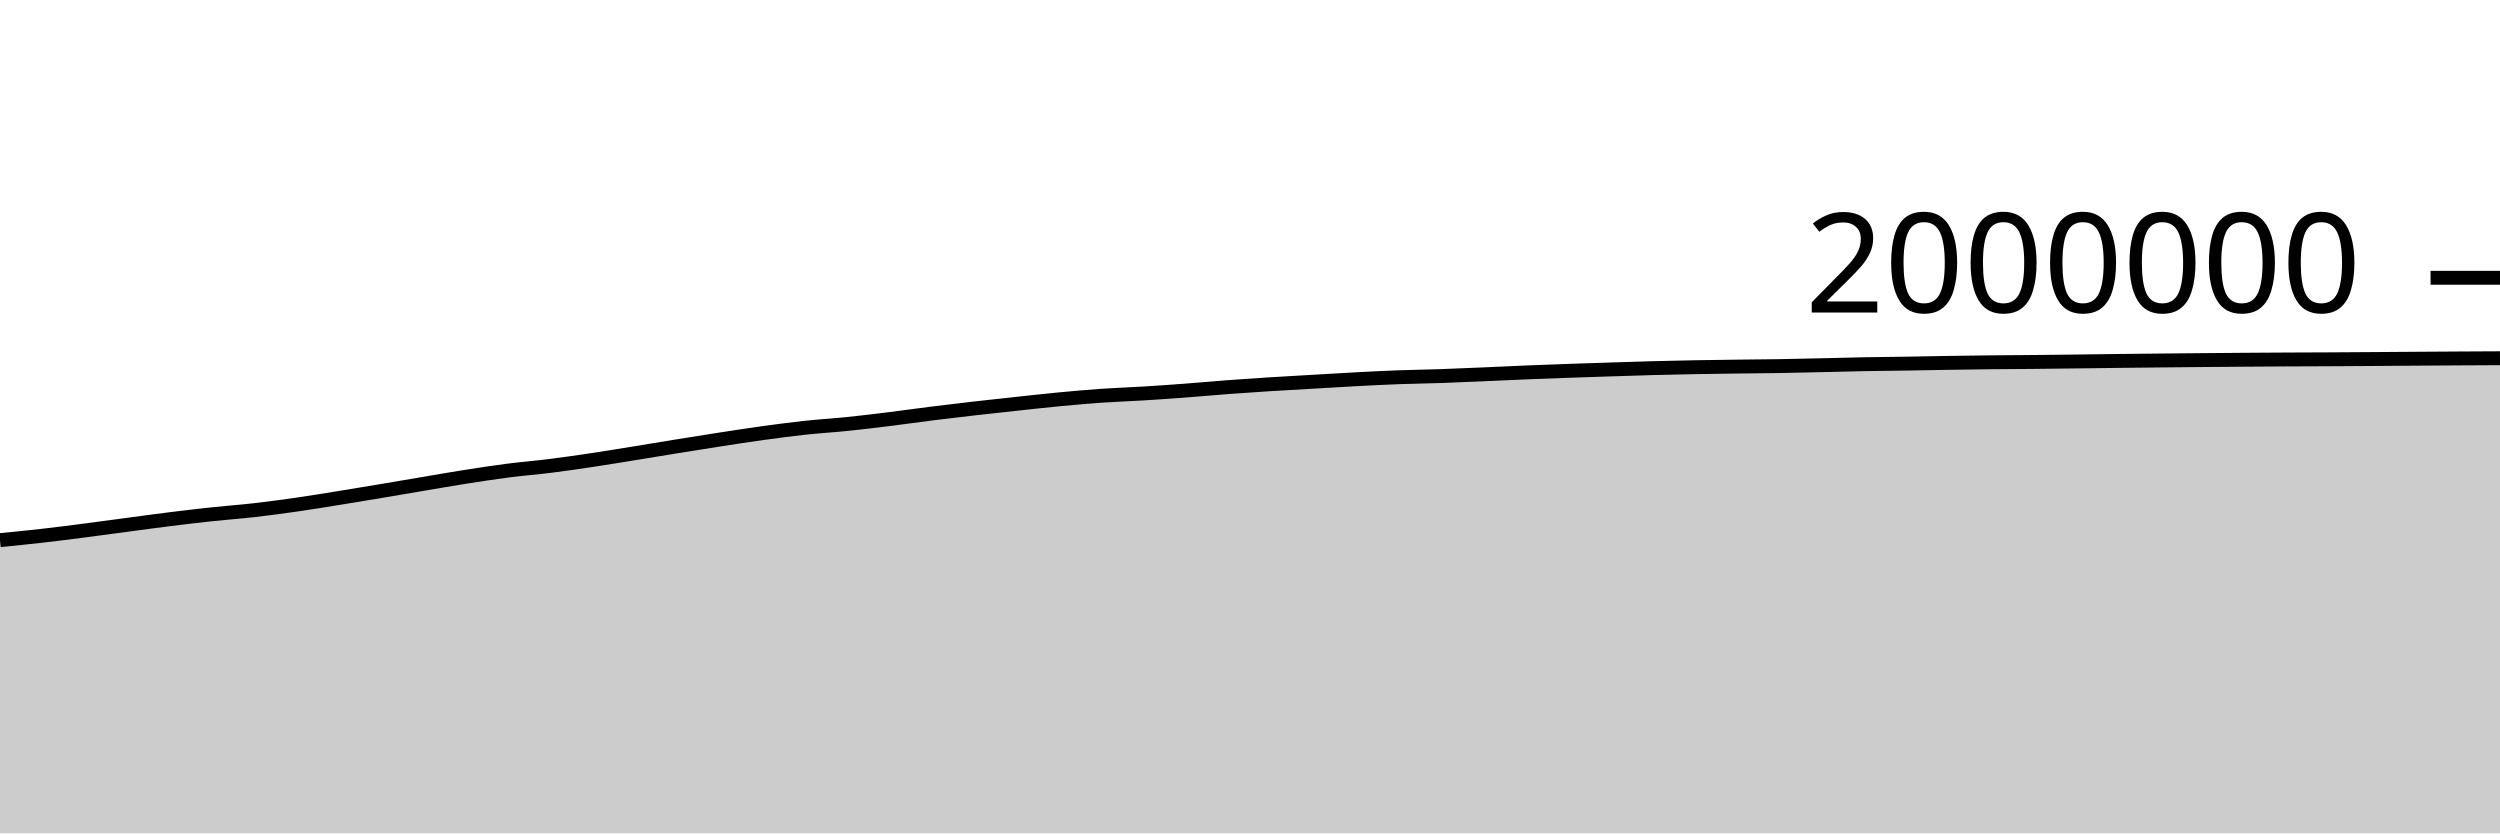
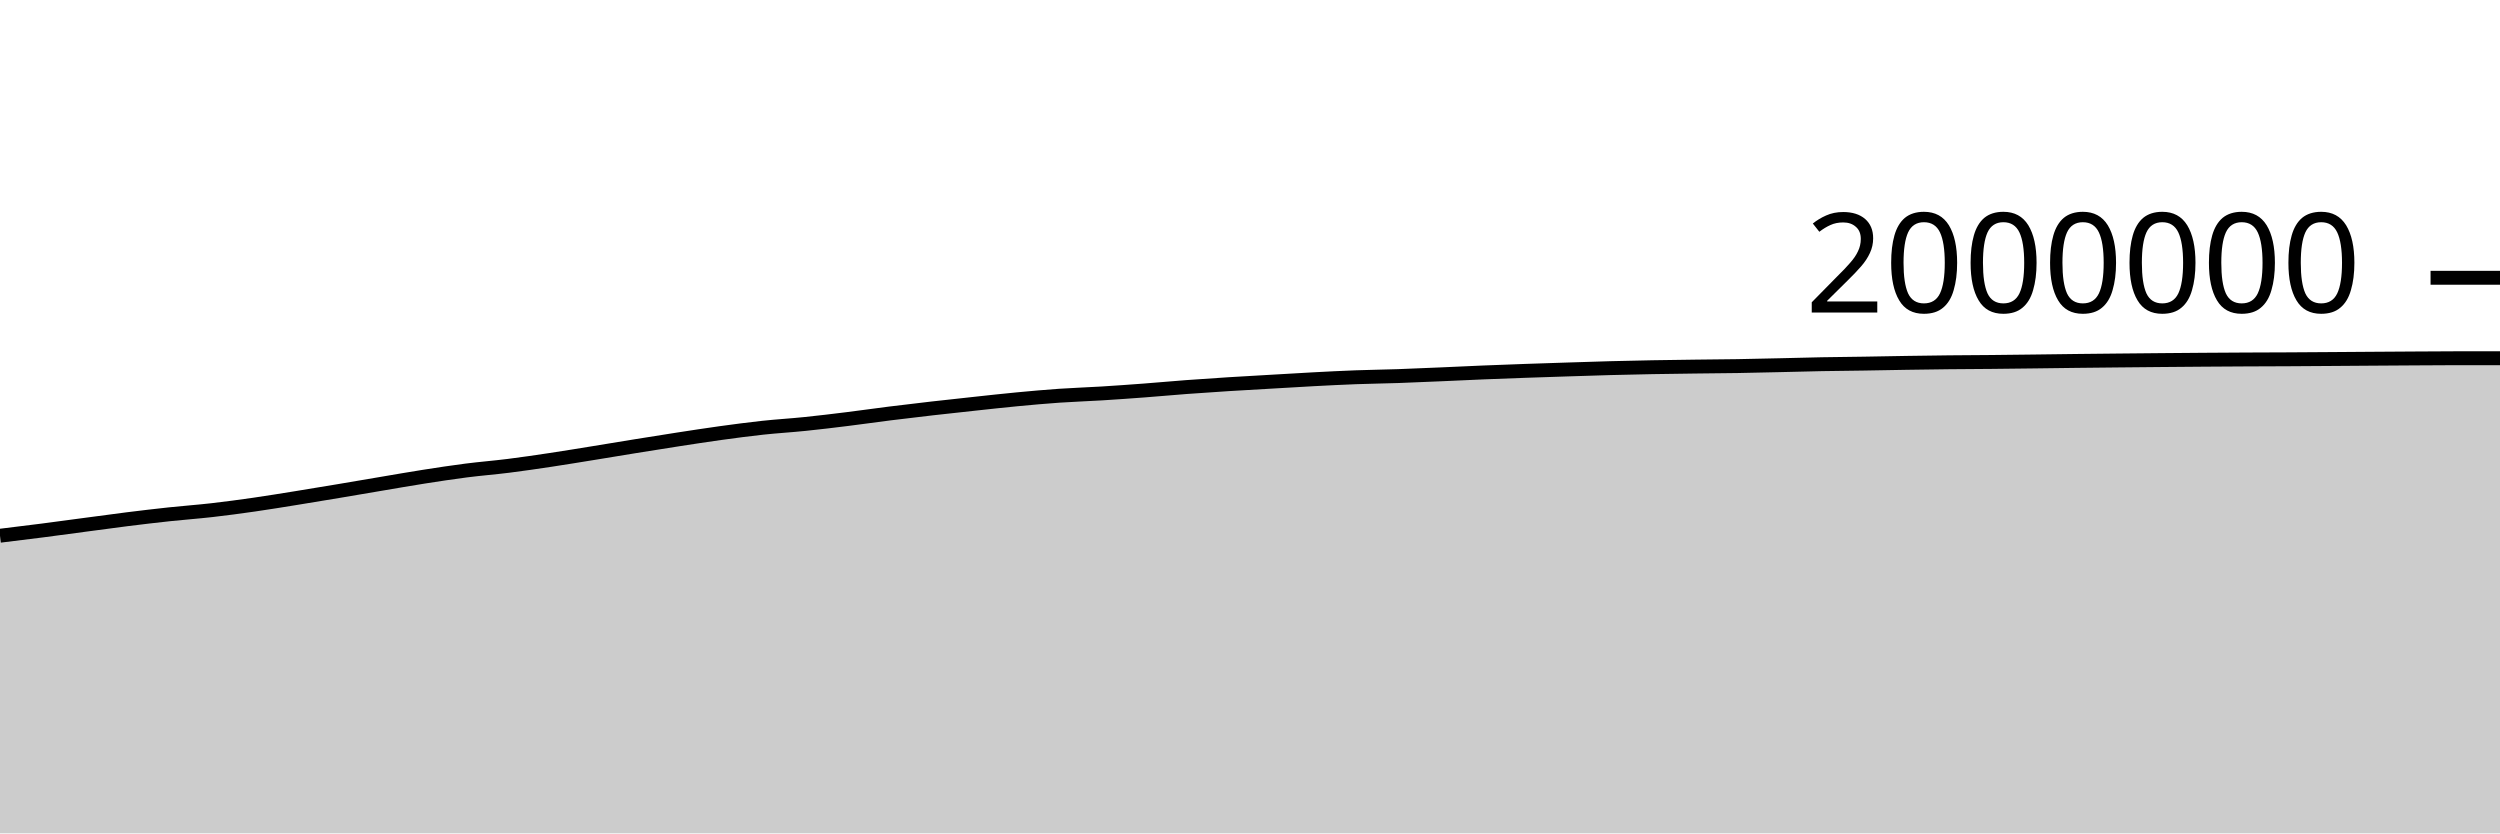
<svg xmlns="http://www.w3.org/2000/svg" viewBox="0 0 180 60">
  <g transform="translate(0,20)">
-     <path class="area" fill="rgba(0, 0, 0, 0.2)" d="M0,18.889C1.017,18.789,2.034,18.689,3.051,18.573C4.068,18.457,5.085,18.326,6.102,18.195C7.119,18.064,8.136,17.923,9.153,17.788C10.169,17.653,11.186,17.512,12.203,17.385C13.22,17.258,14.237,17.137,15.254,17.028C16.271,16.919,17.288,16.847,18.305,16.731C19.322,16.615,20.339,16.478,21.356,16.332C22.373,16.186,23.39,16.017,24.407,15.854C25.424,15.69,26.441,15.521,27.458,15.351C28.475,15.181,29.492,15.004,30.508,14.833C31.525,14.662,32.542,14.483,33.559,14.323C34.576,14.164,35.593,14.008,36.61,13.877C37.627,13.747,38.644,13.668,39.661,13.54C40.678,13.412,41.695,13.262,42.712,13.109C43.729,12.956,44.746,12.787,45.763,12.623C46.78,12.458,47.797,12.287,48.814,12.123C49.831,11.959,50.847,11.796,51.864,11.639C52.881,11.483,53.898,11.324,54.915,11.184C55.932,11.044,56.949,10.908,57.966,10.798C58.983,10.688,60,10.63,61.017,10.525C62.034,10.421,63.051,10.297,64.068,10.171C65.085,10.045,66.102,9.898,67.119,9.77C68.136,9.643,69.153,9.522,70.169,9.406C71.186,9.289,72.203,9.18,73.22,9.071C74.237,8.962,75.254,8.847,76.271,8.751C77.288,8.654,78.305,8.563,79.322,8.492C80.339,8.422,81.356,8.391,82.373,8.328C83.39,8.265,84.407,8.192,85.424,8.116C86.441,8.039,87.458,7.944,88.475,7.868C89.492,7.792,90.508,7.724,91.525,7.66C92.542,7.596,93.559,7.541,94.576,7.482C95.593,7.423,96.61,7.359,97.627,7.306C98.644,7.252,99.661,7.2,100.678,7.162C101.695,7.124,102.712,7.113,103.729,7.078C104.746,7.043,105.763,6.996,106.78,6.953C107.797,6.909,108.814,6.858,109.831,6.817C110.847,6.775,111.864,6.738,112.881,6.702C113.898,6.666,114.915,6.633,115.932,6.601C116.949,6.568,117.966,6.533,118.983,6.506C120,6.479,121.017,6.457,122.034,6.438C123.051,6.42,124.068,6.407,125.085,6.394C126.102,6.381,127.119,6.375,128.136,6.359C129.153,6.342,130.169,6.317,131.186,6.294C132.203,6.271,133.22,6.241,134.237,6.222C135.254,6.203,136.271,6.196,137.288,6.18C138.305,6.164,139.322,6.142,140.339,6.126C141.356,6.11,142.373,6.095,143.39,6.084C144.407,6.073,145.424,6.07,146.441,6.061C147.458,6.051,148.475,6.039,149.492,6.026C150.508,6.014,151.525,5.998,152.542,5.987C153.559,5.975,154.576,5.965,155.593,5.955C156.61,5.945,157.627,5.935,158.644,5.926C159.661,5.917,160.678,5.909,161.695,5.901C162.712,5.894,163.729,5.887,164.746,5.882C165.763,5.877,166.78,5.875,167.797,5.87C168.814,5.864,169.831,5.857,170.847,5.85C171.864,5.843,172.881,5.835,173.898,5.828C174.915,5.821,175.932,5.814,176.949,5.808C177.966,5.802,178.983,5.797,180,5.792L180,40C178.983,40,177.966,40,176.949,40C175.932,40,174.915,40,173.898,40C172.881,40,171.864,40,170.847,40C169.831,40,168.814,40,167.797,40C166.78,40,165.763,40,164.746,40C163.729,40,162.712,40,161.695,40C160.678,40,159.661,40,158.644,40C157.627,40,156.61,40,155.593,40C154.576,40,153.559,40,152.542,40C151.525,40,150.508,40,149.492,40C148.475,40,147.458,40,146.441,40C145.424,40,144.407,40,143.39,40C142.373,40,141.356,40,140.339,40C139.322,40,138.305,40,137.288,40C136.271,40,135.254,40,134.237,40C133.22,40,132.203,40,131.186,40C130.169,40,129.153,40,128.136,40C127.119,40,126.102,40,125.085,40C124.068,40,123.051,40,122.034,40C121.017,40,120,40,118.983,40C117.966,40,116.949,40,115.932,40C114.915,40,113.898,40,112.881,40C111.864,40,110.847,40,109.831,40C108.814,40,107.797,40,106.78,40C105.763,40,104.746,40,103.729,40C102.712,40,101.695,40,100.678,40C99.661,40,98.644,40,97.627,40C96.61,40,95.593,40,94.576,40C93.559,40,92.542,40,91.525,40C90.508,40,89.492,40,88.475,40C87.458,40,86.441,40,85.424,40C84.407,40,83.39,40,82.373,40C81.356,40,80.339,40,79.322,40C78.305,40,77.288,40,76.271,40C75.254,40,74.237,40,73.22,40C72.203,40,71.186,40,70.169,40C69.153,40,68.136,40,67.119,40C66.102,40,65.085,40,64.068,40C63.051,40,62.034,40,61.017,40C60,40,58.983,40,57.966,40C56.949,40,55.932,40,54.915,40C53.898,40,52.881,40,51.864,40C50.847,40,49.831,40,48.814,40C47.797,40,46.78,40,45.763,40C44.746,40,43.729,40,42.712,40C41.695,40,40.678,40,39.661,40C38.644,40,37.627,40,36.61,40C35.593,40,34.576,40,33.559,40C32.542,40,31.525,40,30.508,40C29.492,40,28.475,40,27.458,40C26.441,40,25.424,40,24.407,40C23.39,40,22.373,40,21.356,40C20.339,40,19.322,40,18.305,40C17.288,40,16.271,40,15.254,40C14.237,40,13.22,40,12.203,40C11.186,40,10.169,40,9.153,40C8.136,40,7.119,40,6.102,40C5.085,40,4.068,40,3.051,40C2.034,40,1.017,40,0,40Z" />
-     <path class="line" stroke="black" fill="none" d="M0,18.889C1.017,18.789,2.034,18.689,3.051,18.573C4.068,18.457,5.085,18.326,6.102,18.195C7.119,18.064,8.136,17.923,9.153,17.788C10.169,17.653,11.186,17.512,12.203,17.385C13.22,17.258,14.237,17.137,15.254,17.028C16.271,16.919,17.288,16.847,18.305,16.731C19.322,16.615,20.339,16.478,21.356,16.332C22.373,16.186,23.39,16.017,24.407,15.854C25.424,15.69,26.441,15.521,27.458,15.351C28.475,15.181,29.492,15.004,30.508,14.833C31.525,14.662,32.542,14.483,33.559,14.323C34.576,14.164,35.593,14.008,36.61,13.877C37.627,13.747,38.644,13.668,39.661,13.54C40.678,13.412,41.695,13.262,42.712,13.109C43.729,12.956,44.746,12.787,45.763,12.623C46.78,12.458,47.797,12.287,48.814,12.123C49.831,11.959,50.847,11.796,51.864,11.639C52.881,11.483,53.898,11.324,54.915,11.184C55.932,11.044,56.949,10.908,57.966,10.798C58.983,10.688,60,10.63,61.017,10.525C62.034,10.421,63.051,10.297,64.068,10.171C65.085,10.045,66.102,9.898,67.119,9.77C68.136,9.643,69.153,9.522,70.169,9.406C71.186,9.289,72.203,9.18,73.22,9.071C74.237,8.962,75.254,8.847,76.271,8.751C77.288,8.654,78.305,8.563,79.322,8.492C80.339,8.422,81.356,8.391,82.373,8.328C83.39,8.265,84.407,8.192,85.424,8.116C86.441,8.039,87.458,7.944,88.475,7.868C89.492,7.792,90.508,7.724,91.525,7.66C92.542,7.596,93.559,7.541,94.576,7.482C95.593,7.423,96.61,7.359,97.627,7.306C98.644,7.252,99.661,7.2,100.678,7.162C101.695,7.124,102.712,7.113,103.729,7.078C104.746,7.043,105.763,6.996,106.78,6.953C107.797,6.909,108.814,6.858,109.831,6.817C110.847,6.775,111.864,6.738,112.881,6.702C113.898,6.666,114.915,6.633,115.932,6.601C116.949,6.568,117.966,6.533,118.983,6.506C120,6.479,121.017,6.457,122.034,6.438C123.051,6.42,124.068,6.407,125.085,6.394C126.102,6.381,127.119,6.375,128.136,6.359C129.153,6.342,130.169,6.317,131.186,6.294C132.203,6.271,133.22,6.241,134.237,6.222C135.254,6.203,136.271,6.196,137.288,6.18C138.305,6.164,139.322,6.142,140.339,6.126C141.356,6.11,142.373,6.095,143.39,6.084C144.407,6.073,145.424,6.07,146.441,6.061C147.458,6.051,148.475,6.039,149.492,6.026C150.508,6.014,151.525,5.998,152.542,5.987C153.559,5.975,154.576,5.965,155.593,5.955C156.61,5.945,157.627,5.935,158.644,5.926C159.661,5.917,160.678,5.909,161.695,5.901C162.712,5.894,163.729,5.887,164.746,5.882C165.763,5.877,166.78,5.875,167.797,5.87C168.814,5.864,169.831,5.857,170.847,5.85C171.864,5.843,172.881,5.835,173.898,5.828C174.915,5.821,175.932,5.814,176.949,5.808C177.966,5.802,178.983,5.797,180,5.792" />
+     <path class="area" fill="rgba(0, 0, 0, 0.2)" d="M0,18.573C1.017,18.45,2.034,18.326,3.051,18.195C4.068,18.064,5.085,17.923,6.102,17.788C7.119,17.653,8.136,17.512,9.153,17.385C10.169,17.258,11.186,17.137,12.203,17.028C13.22,16.919,14.237,16.847,15.254,16.731C16.271,16.615,17.288,16.478,18.305,16.332C19.322,16.186,20.339,16.017,21.356,15.854C22.373,15.69,23.39,15.521,24.407,15.351C25.424,15.181,26.441,15.004,27.458,14.833C28.475,14.662,29.492,14.483,30.508,14.323C31.525,14.164,32.542,14.008,33.559,13.877C34.576,13.747,35.593,13.668,36.61,13.54C37.627,13.412,38.644,13.262,39.661,13.109C40.678,12.956,41.695,12.787,42.712,12.623C43.729,12.458,44.746,12.287,45.763,12.123C46.78,11.959,47.797,11.796,48.814,11.639C49.831,11.483,50.847,11.324,51.864,11.184C52.881,11.044,53.898,10.908,54.915,10.798C55.932,10.688,56.949,10.63,57.966,10.525C58.983,10.421,60,10.297,61.017,10.171C62.034,10.045,63.051,9.898,64.068,9.77C65.085,9.643,66.102,9.522,67.119,9.406C68.136,9.289,69.153,9.18,70.169,9.071C71.186,8.962,72.203,8.847,73.22,8.751C74.237,8.654,75.254,8.563,76.271,8.492C77.288,8.422,78.305,8.391,79.322,8.328C80.339,8.265,81.356,8.192,82.373,8.116C83.39,8.039,84.407,7.944,85.424,7.868C86.441,7.792,87.458,7.724,88.475,7.66C89.492,7.596,90.508,7.541,91.525,7.482C92.542,7.423,93.559,7.359,94.576,7.306C95.593,7.252,96.61,7.2,97.627,7.162C98.644,7.124,99.661,7.113,100.678,7.078C101.695,7.043,102.712,6.996,103.729,6.953C104.746,6.909,105.763,6.858,106.78,6.817C107.797,6.775,108.814,6.738,109.831,6.702C110.847,6.666,111.864,6.633,112.881,6.601C113.898,6.568,114.915,6.533,115.932,6.506C116.949,6.479,117.966,6.457,118.983,6.438C120,6.42,121.017,6.407,122.034,6.394C123.051,6.381,124.068,6.375,125.085,6.359C126.102,6.342,127.119,6.317,128.136,6.294C129.153,6.271,130.169,6.241,131.186,6.222C132.203,6.203,133.22,6.196,134.237,6.18C135.254,6.164,136.271,6.142,137.288,6.126C138.305,6.11,139.322,6.095,140.339,6.084C141.356,6.073,142.373,6.07,143.39,6.061C144.407,6.051,145.424,6.039,146.441,6.026C147.458,6.014,148.475,5.998,149.492,5.987C150.508,5.975,151.525,5.965,152.542,5.955C153.559,5.945,154.576,5.935,155.593,5.926C156.61,5.917,157.627,5.909,158.644,5.901C159.661,5.894,160.678,5.887,161.695,5.882C162.712,5.877,163.729,5.875,164.746,5.87C165.763,5.864,166.78,5.857,167.797,5.85C168.814,5.843,169.831,5.835,170.847,5.828C171.864,5.821,172.881,5.814,173.898,5.808C174.915,5.802,175.932,5.792,176.949,5.792C177.966,5.792,178.983,5.792,180,5.792L180,40C178.983,40,177.966,40,176.949,40C175.932,40,174.915,40,173.898,40C172.881,40,171.864,40,170.847,40C169.831,40,168.814,40,167.797,40C166.78,40,165.763,40,164.746,40C163.729,40,162.712,40,161.695,40C160.678,40,159.661,40,158.644,40C157.627,40,156.61,40,155.593,40C154.576,40,153.559,40,152.542,40C151.525,40,150.508,40,149.492,40C148.475,40,147.458,40,146.441,40C145.424,40,144.407,40,143.39,40C142.373,40,141.356,40,140.339,40C139.322,40,138.305,40,137.288,40C136.271,40,135.254,40,134.237,40C133.22,40,132.203,40,131.186,40C130.169,40,129.153,40,128.136,40C127.119,40,126.102,40,125.085,40C124.068,40,123.051,40,122.034,40C121.017,40,120,40,118.983,40C117.966,40,116.949,40,115.932,40C114.915,40,113.898,40,112.881,40C111.864,40,110.847,40,109.831,40C108.814,40,107.797,40,106.78,40C105.763,40,104.746,40,103.729,40C102.712,40,101.695,40,100.678,40C99.661,40,98.644,40,97.627,40C96.61,40,95.593,40,94.576,40C93.559,40,92.542,40,91.525,40C90.508,40,89.492,40,88.475,40C87.458,40,86.441,40,85.424,40C84.407,40,83.39,40,82.373,40C81.356,40,80.339,40,79.322,40C78.305,40,77.288,40,76.271,40C75.254,40,74.237,40,73.22,40C72.203,40,71.186,40,70.169,40C69.153,40,68.136,40,67.119,40C66.102,40,65.085,40,64.068,40C63.051,40,62.034,40,61.017,40C60,40,58.983,40,57.966,40C56.949,40,55.932,40,54.915,40C53.898,40,52.881,40,51.864,40C50.847,40,49.831,40,48.814,40C47.797,40,46.78,40,45.763,40C44.746,40,43.729,40,42.712,40C41.695,40,40.678,40,39.661,40C38.644,40,37.627,40,36.61,40C35.593,40,34.576,40,33.559,40C32.542,40,31.525,40,30.508,40C29.492,40,28.475,40,27.458,40C26.441,40,25.424,40,24.407,40C23.39,40,22.373,40,21.356,40C20.339,40,19.322,40,18.305,40C17.288,40,16.271,40,15.254,40C14.237,40,13.22,40,12.203,40C11.186,40,10.169,40,9.153,40C8.136,40,7.119,40,6.102,40C5.085,40,4.068,40,3.051,40C2.034,40,1.017,40,0,40Z" />
+     <path class="line" stroke="black" fill="none" d="M0,18.573C1.017,18.45,2.034,18.326,3.051,18.195C4.068,18.064,5.085,17.923,6.102,17.788C7.119,17.653,8.136,17.512,9.153,17.385C10.169,17.258,11.186,17.137,12.203,17.028C13.22,16.919,14.237,16.847,15.254,16.731C16.271,16.615,17.288,16.478,18.305,16.332C19.322,16.186,20.339,16.017,21.356,15.854C22.373,15.69,23.39,15.521,24.407,15.351C25.424,15.181,26.441,15.004,27.458,14.833C28.475,14.662,29.492,14.483,30.508,14.323C31.525,14.164,32.542,14.008,33.559,13.877C34.576,13.747,35.593,13.668,36.61,13.54C37.627,13.412,38.644,13.262,39.661,13.109C40.678,12.956,41.695,12.787,42.712,12.623C43.729,12.458,44.746,12.287,45.763,12.123C46.78,11.959,47.797,11.796,48.814,11.639C49.831,11.483,50.847,11.324,51.864,11.184C52.881,11.044,53.898,10.908,54.915,10.798C55.932,10.688,56.949,10.63,57.966,10.525C58.983,10.421,60,10.297,61.017,10.171C62.034,10.045,63.051,9.898,64.068,9.77C65.085,9.643,66.102,9.522,67.119,9.406C68.136,9.289,69.153,9.18,70.169,9.071C71.186,8.962,72.203,8.847,73.22,8.751C74.237,8.654,75.254,8.563,76.271,8.492C77.288,8.422,78.305,8.391,79.322,8.328C80.339,8.265,81.356,8.192,82.373,8.116C83.39,8.039,84.407,7.944,85.424,7.868C86.441,7.792,87.458,7.724,88.475,7.66C89.492,7.596,90.508,7.541,91.525,7.482C92.542,7.423,93.559,7.359,94.576,7.306C95.593,7.252,96.61,7.2,97.627,7.162C98.644,7.124,99.661,7.113,100.678,7.078C101.695,7.043,102.712,6.996,103.729,6.953C104.746,6.909,105.763,6.858,106.78,6.817C107.797,6.775,108.814,6.738,109.831,6.702C110.847,6.666,111.864,6.633,112.881,6.601C113.898,6.568,114.915,6.533,115.932,6.506C116.949,6.479,117.966,6.457,118.983,6.438C120,6.42,121.017,6.407,122.034,6.394C123.051,6.381,124.068,6.375,125.085,6.359C126.102,6.342,127.119,6.317,128.136,6.294C129.153,6.271,130.169,6.241,131.186,6.222C132.203,6.203,133.22,6.196,134.237,6.18C135.254,6.164,136.271,6.142,137.288,6.126C138.305,6.11,139.322,6.095,140.339,6.084C141.356,6.073,142.373,6.07,143.39,6.061C144.407,6.051,145.424,6.039,146.441,6.026C147.458,6.014,148.475,5.998,149.492,5.987C150.508,5.975,151.525,5.965,152.542,5.955C153.559,5.945,154.576,5.935,155.593,5.926C156.61,5.917,157.627,5.909,158.644,5.901C159.661,5.894,160.678,5.887,161.695,5.882C162.712,5.877,163.729,5.875,164.746,5.87C165.763,5.864,166.78,5.857,167.797,5.85C168.814,5.843,169.831,5.835,170.847,5.828C171.864,5.821,172.881,5.814,173.898,5.808C174.915,5.802,175.932,5.792,176.949,5.792C177.966,5.792,178.983,5.792,180,5.792" />
    <path class="axis-ceiling" stroke-width="1" stroke="black" fill="none" d="M175,0L180,0" />
    <text class="axis-ceiling-label" font-family="sans-serif" text-anchor="end" font-size="10px" x="170" y="2.5">2000000</text>
  </g>
</svg>
